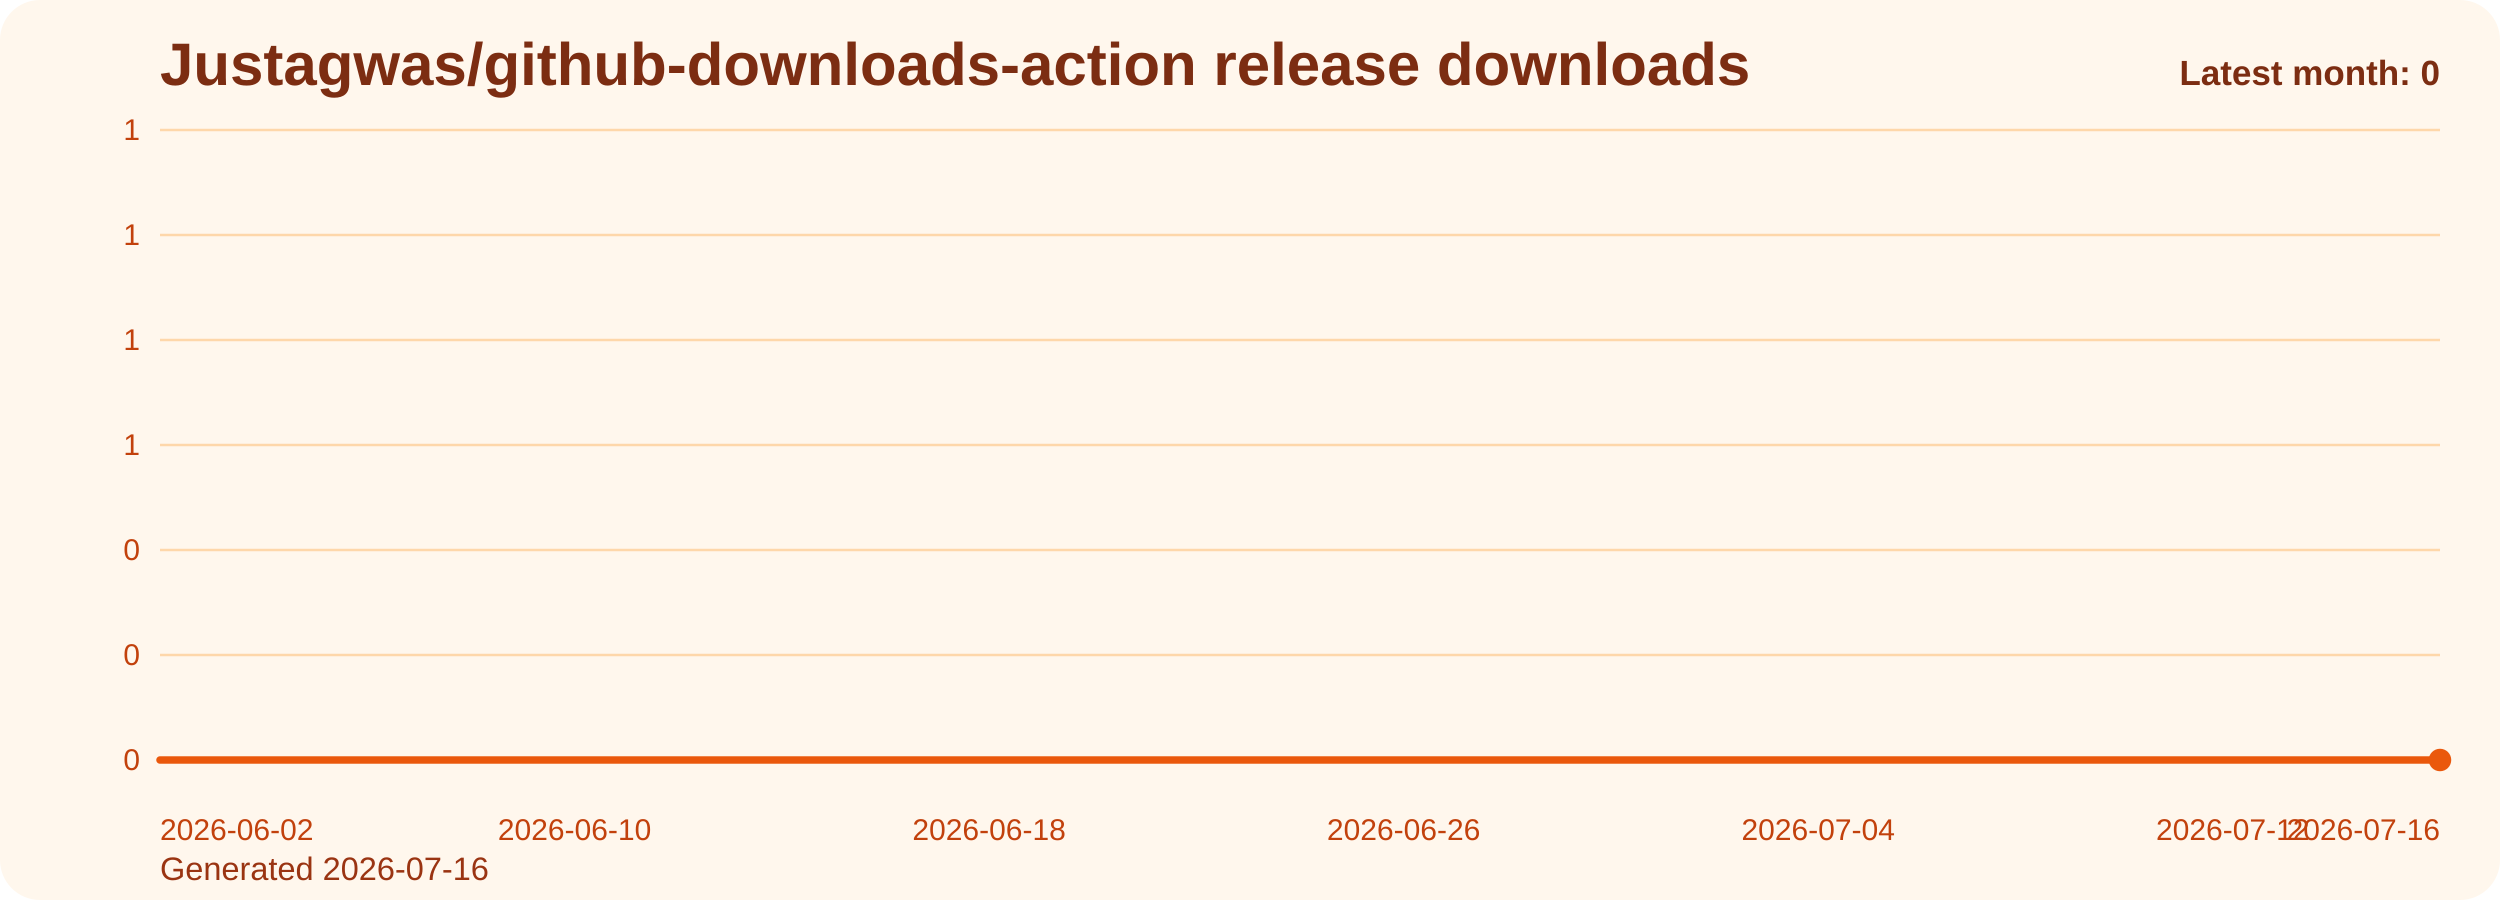
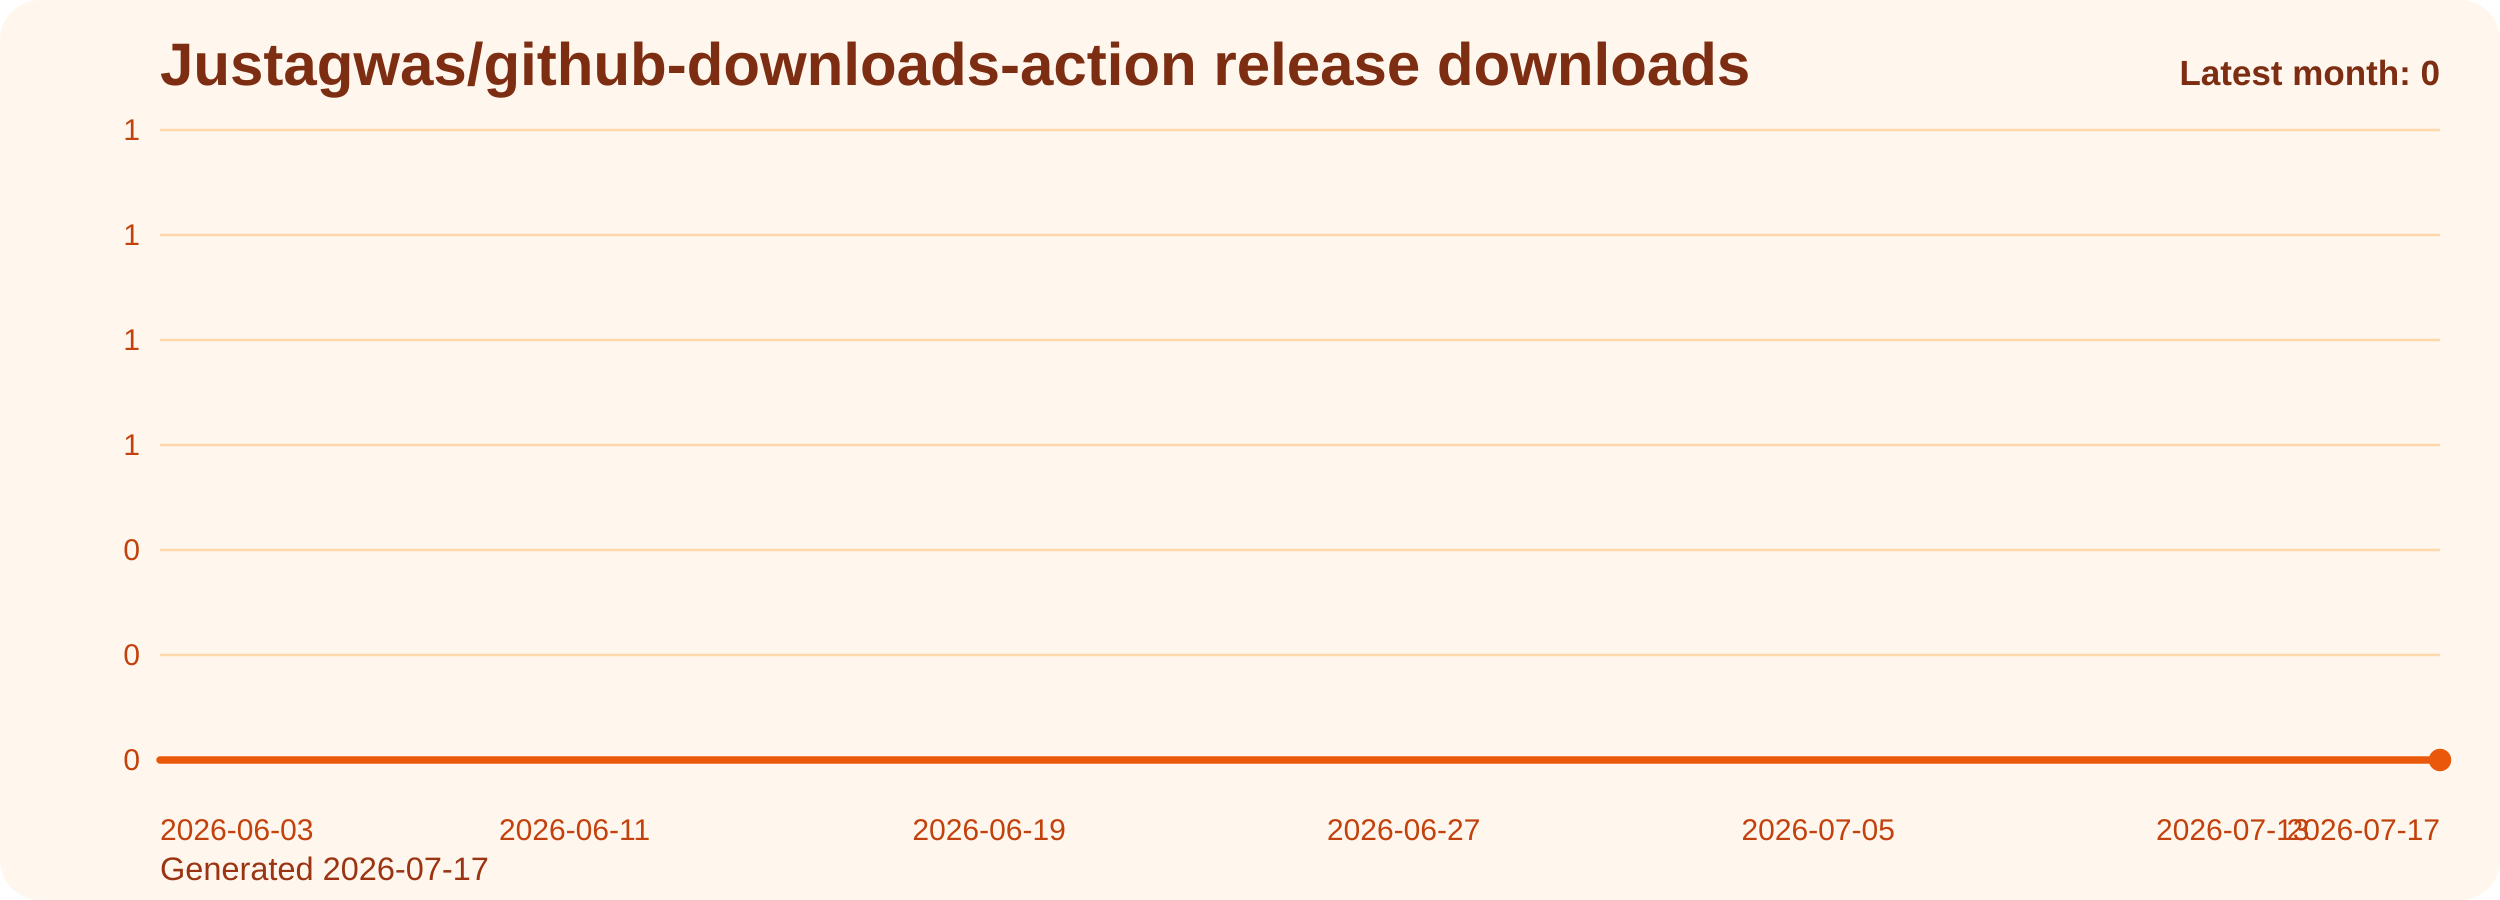
<svg xmlns="http://www.w3.org/2000/svg" viewBox="0 0 1000 360" role="img" aria-label="Justagwas/github-downloads-action release downloads chart">
  <defs>
    <linearGradient id="fill-monthly-orange" x1="0" y1="0" x2="0" y2="1">
      <stop offset="0%" stop-color="#f97316" stop-opacity="0.32" />
      <stop offset="100%" stop-color="#f97316" stop-opacity="0.05" />
    </linearGradient>
    <style>
      .bg { fill: #fff7ed; }
      .title { font: 700 24px Arial, sans-serif; fill: #7c2d12; }
      .sub { font: 400 13px Arial, sans-serif; fill: #9a3412; }
      .grid { stroke: #fed7aa; stroke-width: 1; }
      .axis { font: 400 12px Arial, sans-serif; fill: #c2410c; }
      .line { fill: none; stroke: #ea580c; stroke-width: 3; stroke-linecap: round; stroke-linejoin: round; }
      .dot { fill: #ea580c; }
      .value { font: 600 11px Arial, sans-serif; fill: #9a3412; }
      .latest { font: 700 14px Arial, sans-serif; fill: #7c2d12; }
    </style>
  </defs>
  <rect class="bg" x="0" y="0" width="1000" height="360" rx="16" />
  <text class="title" x="64" y="34">Justagwas/github-downloads-action release downloads</text>
-   <text class="sub" x="64" y="352">Generated 2026-07-16</text>
+   <text class="sub" x="64" y="352">Generated 2026-07-17</text>
  <line x1="64" y1="52.00" x2="976" y2="52.00" class="grid" />
  <text x="56" y="56.00" text-anchor="end" class="axis">1</text>
  <line x1="64" y1="94.00" x2="976" y2="94.00" class="grid" />
  <text x="56" y="98.00" text-anchor="end" class="axis">1</text>
  <line x1="64" y1="136.00" x2="976" y2="136.00" class="grid" />
  <text x="56" y="140.00" text-anchor="end" class="axis">1</text>
  <line x1="64" y1="178.00" x2="976" y2="178.00" class="grid" />
  <text x="56" y="182.00" text-anchor="end" class="axis">1</text>
  <line x1="64" y1="220.00" x2="976" y2="220.00" class="grid" />
  <text x="56" y="224.00" text-anchor="end" class="axis">0</text>
  <line x1="64" y1="262.00" x2="976" y2="262.00" class="grid" />
  <text x="56" y="266.00" text-anchor="end" class="axis">0</text>
  <line x1="64" y1="304.00" x2="976" y2="304.00" class="grid" />
  <text x="56" y="308.00" text-anchor="end" class="axis">0</text>
  <path d="M 64.00 304 L 64.00 304.00 L 84.73 304.00 L 105.45 304.00 L 126.18 304.00 L 146.91 304.00 L 167.64 304.00 L 188.36 304.00 L 209.09 304.00 L 229.82 304.00 L 250.55 304.00 L 271.27 304.00 L 292.00 304.00 L 312.73 304.00 L 333.45 304.00 L 354.18 304.00 L 374.91 304.00 L 395.64 304.00 L 416.36 304.00 L 437.09 304.00 L 457.82 304.00 L 478.55 304.00 L 499.27 304.00 L 520.00 304.00 L 540.73 304.00 L 561.45 304.00 L 582.18 304.00 L 602.91 304.00 L 623.64 304.00 L 644.36 304.00 L 665.09 304.00 L 685.82 304.00 L 706.55 304.00 L 727.27 304.00 L 748.00 304.00 L 768.73 304.00 L 789.45 304.00 L 810.18 304.00 L 830.91 304.00 L 851.64 304.00 L 872.36 304.00 L 893.09 304.00 L 913.82 304.00 L 934.55 304.00 L 955.27 304.00 L 976.00 304.00 L 976.00 304 Z" fill="url(#fill-monthly-orange)" />
  <polyline class="line" points="64.00,304.00 84.73,304.00 105.45,304.00 126.18,304.00 146.91,304.00 167.64,304.00 188.36,304.00 209.09,304.00 229.82,304.00 250.55,304.00 271.27,304.00 292.00,304.00 312.73,304.00 333.45,304.00 354.18,304.00 374.91,304.00 395.64,304.00 416.36,304.00 437.09,304.00 457.82,304.00 478.55,304.00 499.27,304.00 520.00,304.00 540.73,304.00 561.45,304.00 582.18,304.00 602.91,304.00 623.64,304.00 644.36,304.00 665.09,304.00 685.82,304.00 706.55,304.00 727.27,304.00 748.00,304.00 768.73,304.00 789.45,304.00 810.18,304.00 830.91,304.00 851.64,304.00 872.36,304.00 893.09,304.00 913.82,304.00 934.55,304.00 955.27,304.00 976.00,304.00" />
  <circle class="dot" cx="976.00" cy="304.00" r="4.5" />
-   <text class="axis" x="64.00" y="336" text-anchor="start">2026-06-02</text>
-   <text class="axis" x="229.82" y="336" text-anchor="middle">2026-06-10</text>
-   <text class="axis" x="395.64" y="336" text-anchor="middle">2026-06-18</text>
-   <text class="axis" x="561.45" y="336" text-anchor="middle">2026-06-26</text>
-   <text class="axis" x="727.27" y="336" text-anchor="middle">2026-07-04</text>
-   <text class="axis" x="893.09" y="336" text-anchor="middle">2026-07-12</text>
-   <text class="axis" x="976.00" y="336" text-anchor="end">2026-07-16</text>
+   <text class="axis" x="64.00" y="336" text-anchor="start">2026-06-03</text>
+   <text class="axis" x="229.82" y="336" text-anchor="middle">2026-06-11</text>
+   <text class="axis" x="395.64" y="336" text-anchor="middle">2026-06-19</text>
+   <text class="axis" x="561.45" y="336" text-anchor="middle">2026-06-27</text>
+   <text class="axis" x="727.27" y="336" text-anchor="middle">2026-07-05</text>
+   <text class="axis" x="893.09" y="336" text-anchor="middle">2026-07-13</text>
+   <text class="axis" x="976.00" y="336" text-anchor="end">2026-07-17</text>
  <text class="latest" x="976" y="34" text-anchor="end">Latest month: 0</text>
</svg>
